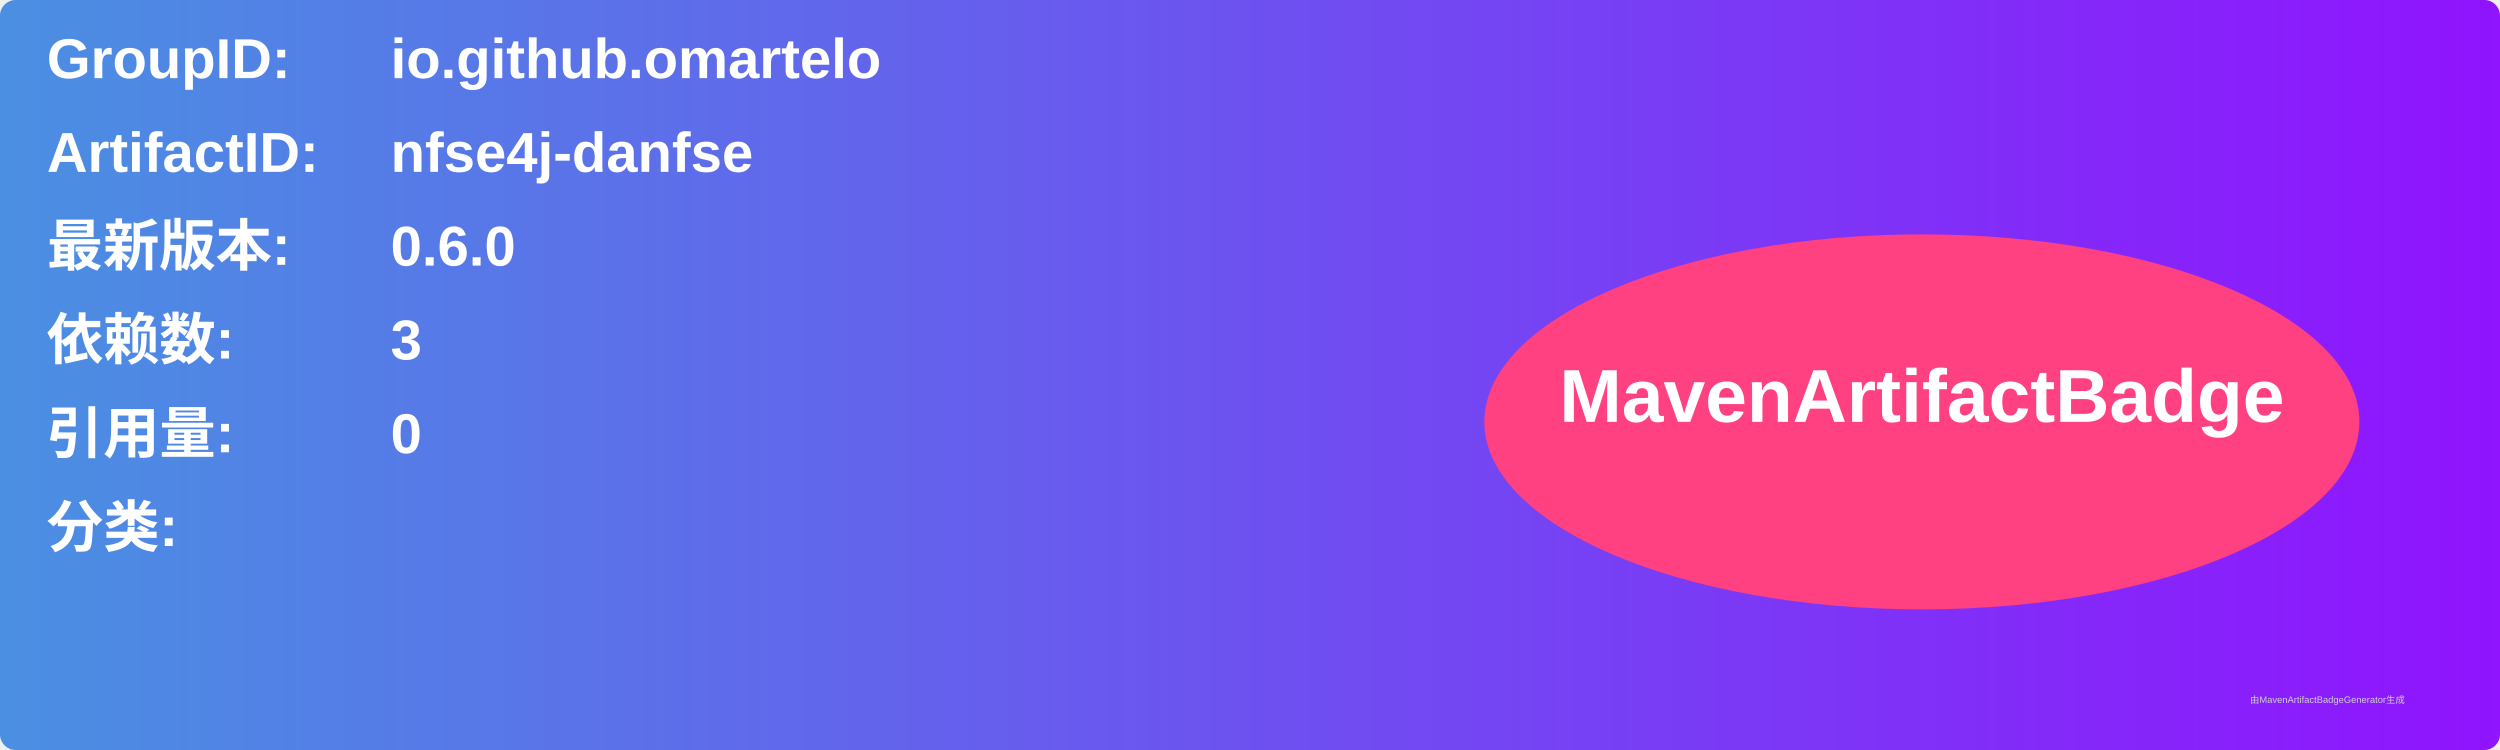
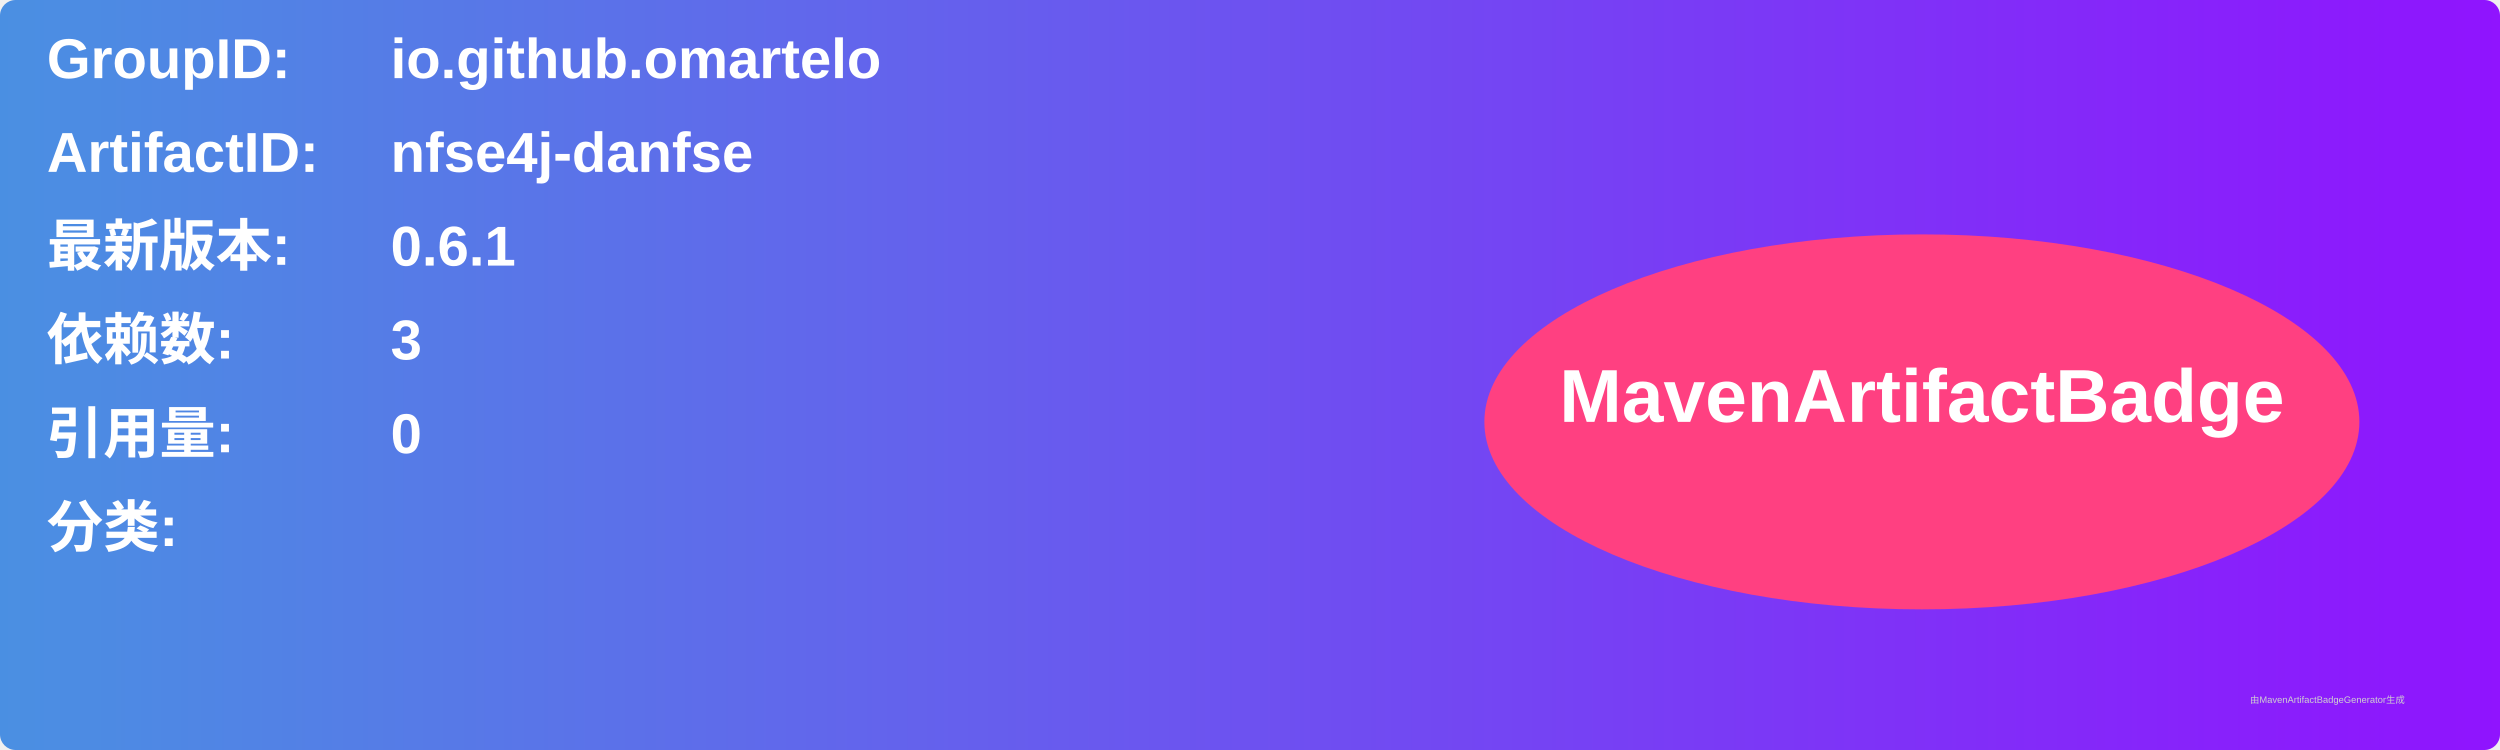
<svg xmlns="http://www.w3.org/2000/svg" width="800" height="240" viewBox="0 0 800 240">
  <linearGradient id="grad" x1="0%" y1="0%" x2="100%" y2="0%">
    <stop offset="0%" stop-color="#4a90e2" />
    <stop offset="100%" stop-color="#9013fe" />
  </linearGradient>
  <rect width="100%" height="100%" rx="5" ry="5" fill="url(#grad)" />
  <g transform="translate(15, 15)">
    <text x="0" y="10" font-family="Arial" font-size="18" fill="white" font-weight="bold" width="260">GroupID:</text>
    <text x="110" y="10" font-family="Arial" font-size="18" fill="white" font-weight="bold" width="460">io.github.omartelo</text>
    <text x="0" y="40" font-family="Arial" font-size="18" fill="white" font-weight="bold" width="260">ArtifactID:</text>
    <text x="110" y="40" font-family="Arial" font-size="18" fill="white" font-weight="bold" width="460">nfse4j-danfse</text>
    <text x="0" y="70" font-family="Arial" font-size="18" fill="white" font-weight="bold">最新版本:</text>
    <text x="110" y="70" font-family="Arial" font-size="18" fill="white" font-weight="bold">
-       <tspan font-weight="bold">0.6.0</tspan>
+       <tspan font-weight="bold">0.6.1</tspan>
    </text>
    <text x="0" y="100" font-family="Arial" font-size="18" fill="white" font-weight="bold">依赖数: </text>
    <text x="110" y="100" font-family="Arial" font-size="18" fill="white">
      <tspan font-weight="bold">3</tspan>
    </text>
    <text x="0" y="130" font-family="Arial" font-size="18" fill="white" font-weight="bold">引用量: </text>
    <text x="110" y="130" font-family="Arial" font-size="18" fill="white">
      <tspan font-weight="bold">0</tspan>
    </text>
    <text x="0" y="160" font-family="Arial" font-size="18" fill="white" font-weight="bold">分类:</text>
    <text x="10" y="190" font-family="Arial" font-size="10" fill="white">
      <tspan font-weight="bold" />
    </text>
    <ellipse cx="600" cy="120" rx="140" ry="60" fill="#ff4081" />
    <text x="600" y="120" text-anchor="middle" font-family="Arial" font-size="24" fill="white" font-weight="bold">MavenArtifactBadge</text>
  </g>
  <text x="720" y="225" font-family="Arial" font-size="3" fill="#d0d0d0">由MavenArtifactBadgeGenerator生成</text>
</svg>
